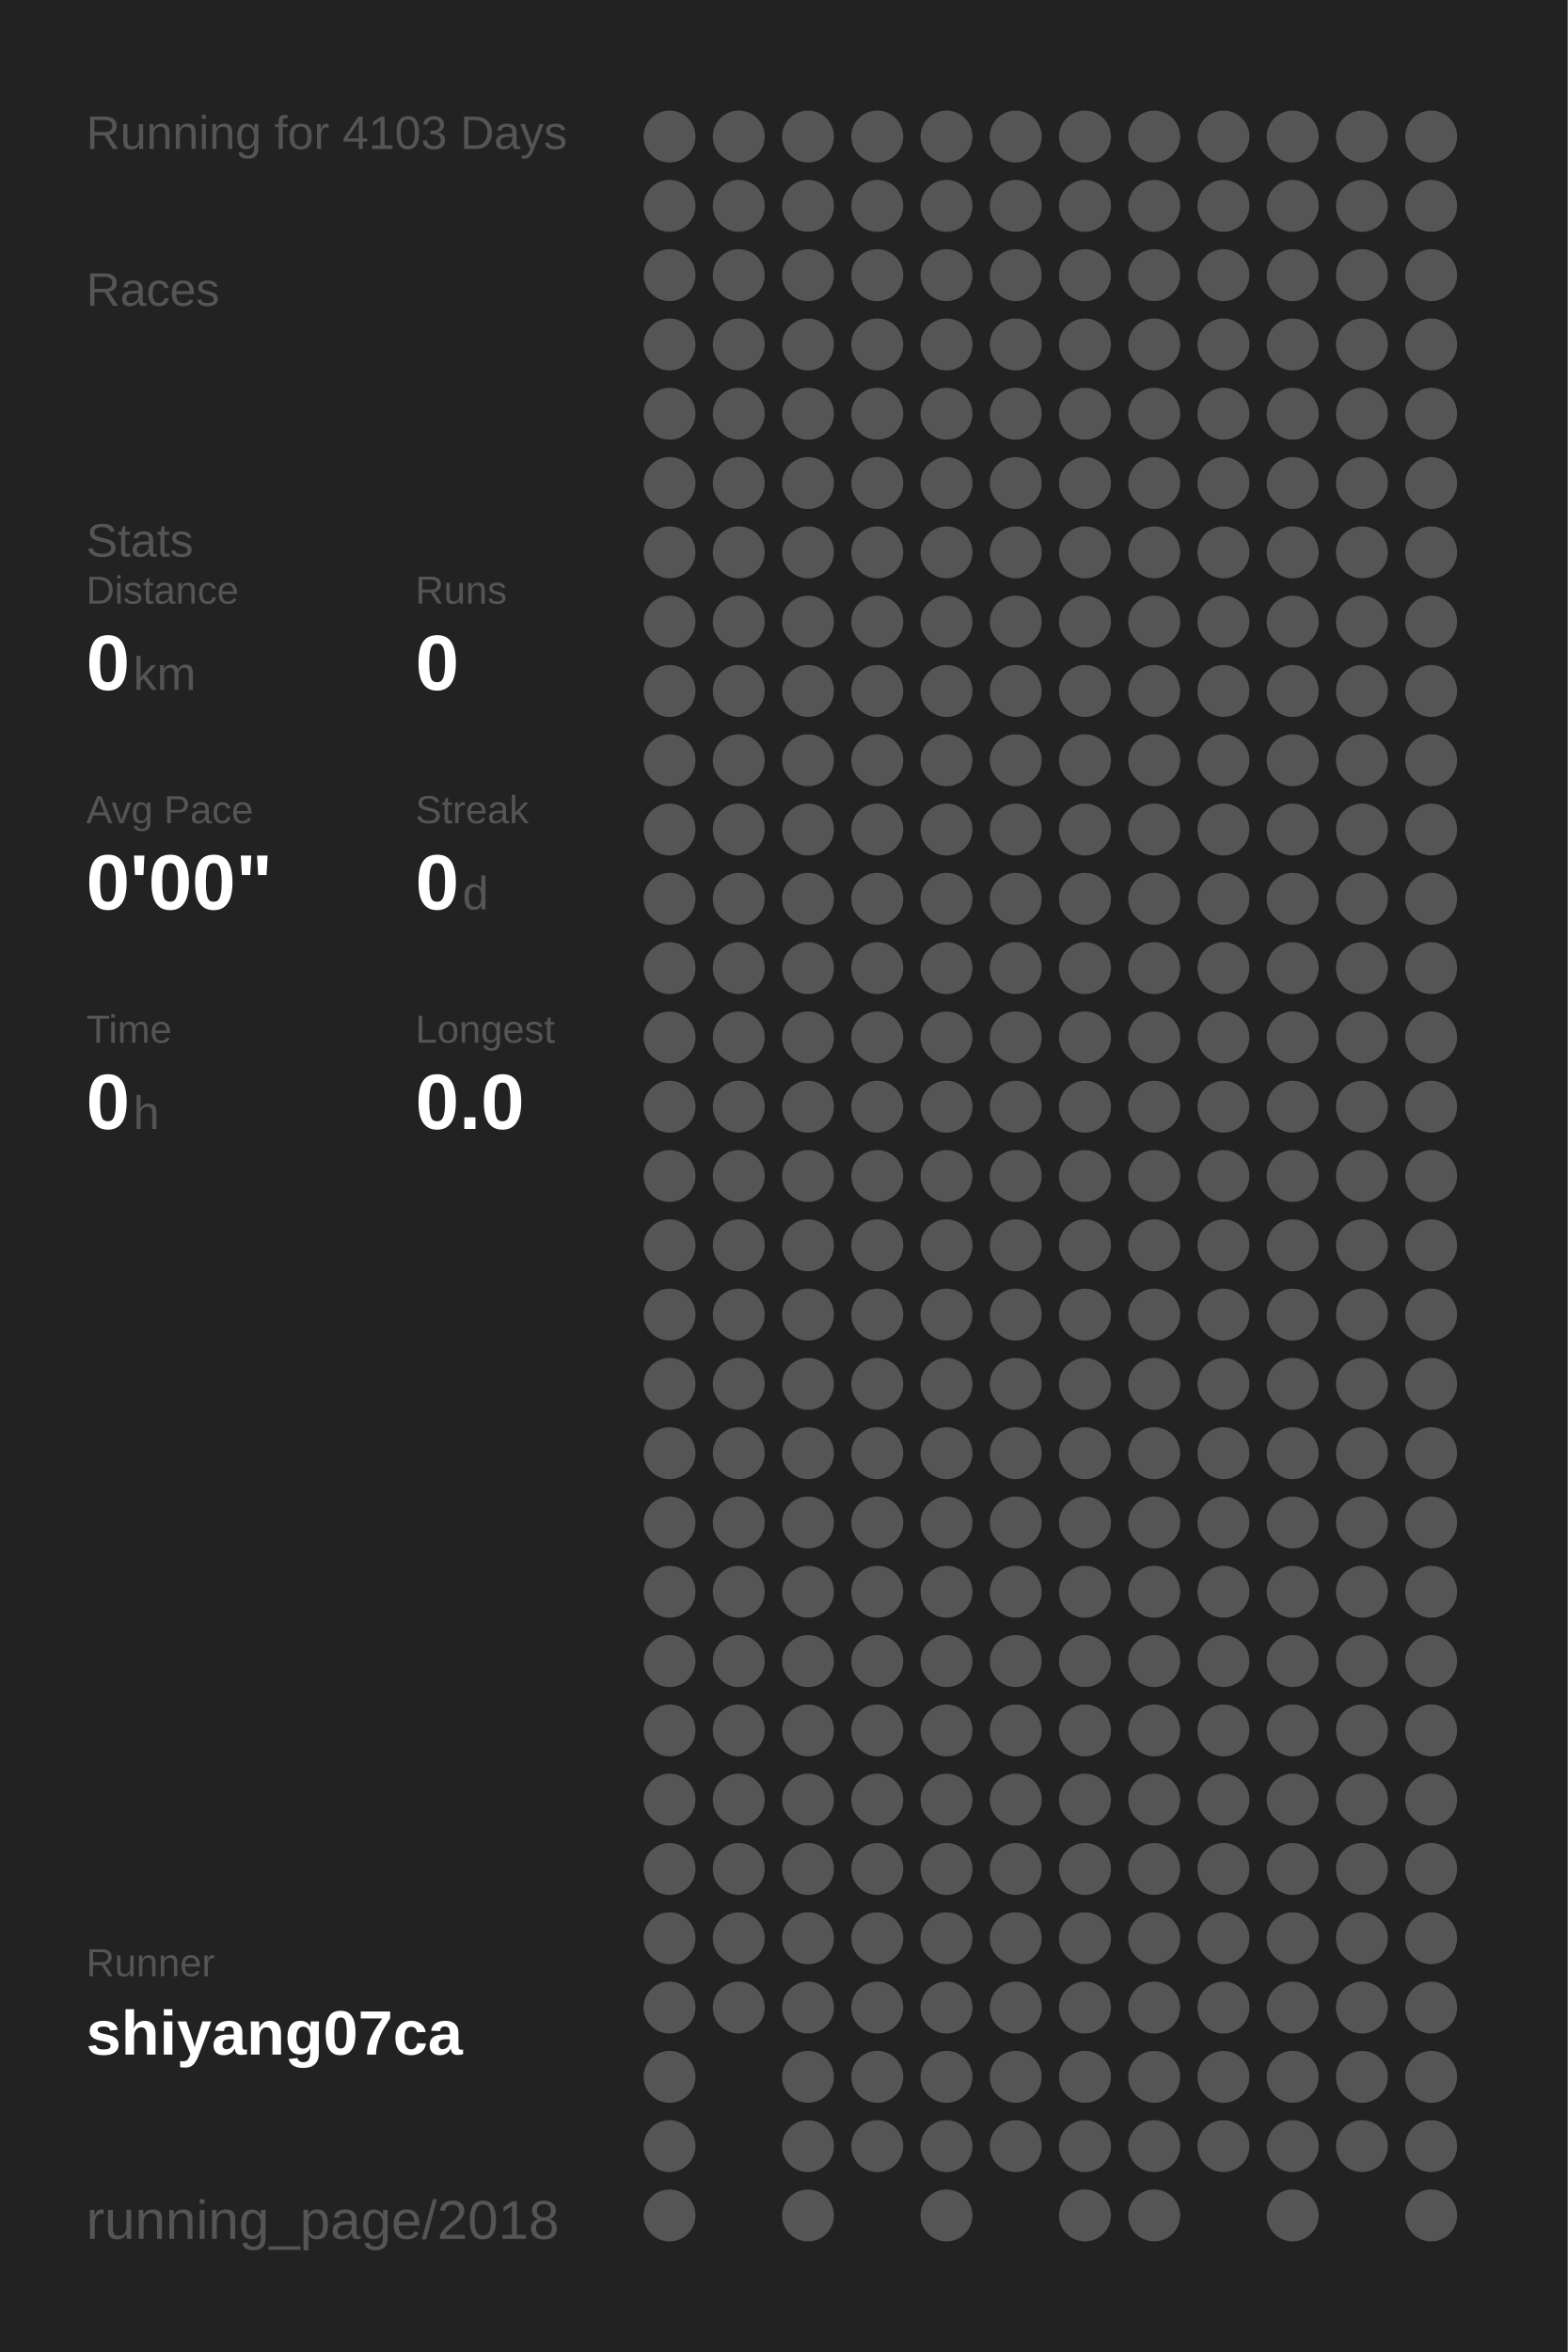
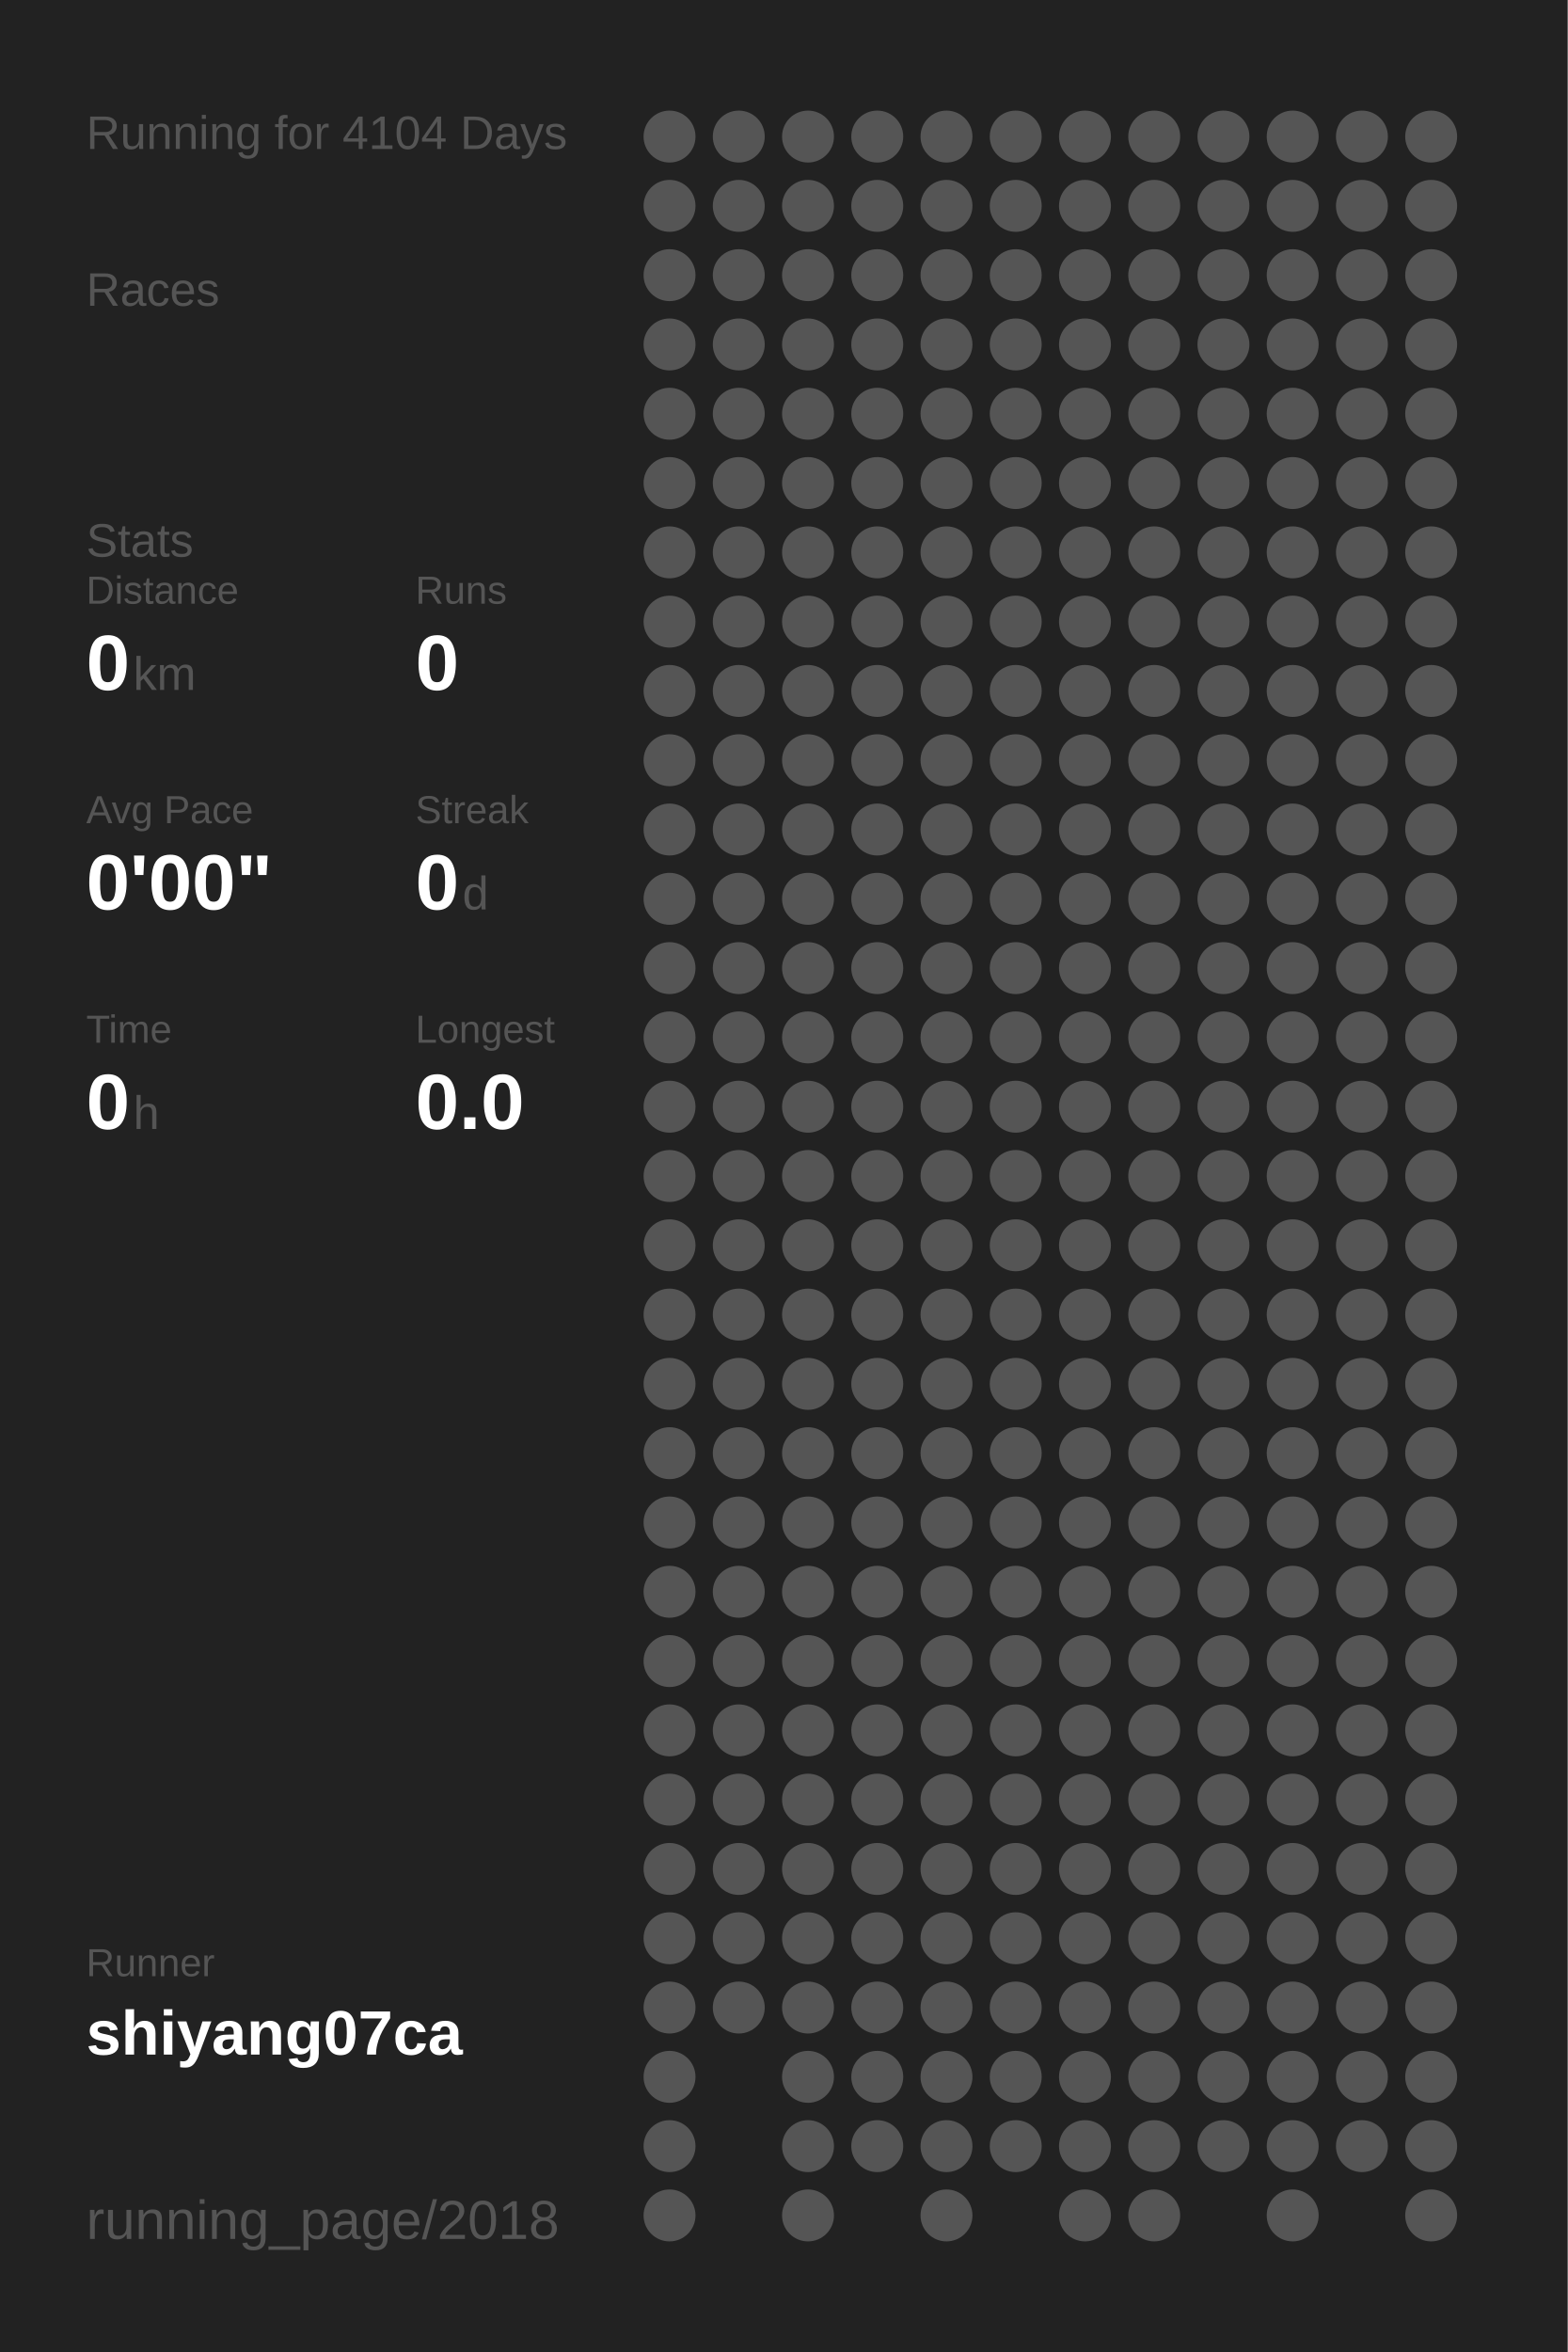
<svg xmlns="http://www.w3.org/2000/svg" baseProfile="full" height="300mm" version="1.1" viewBox="0,0,200,300" width="200mm">
  <defs />
  <rect fill="#222222" height="300" width="200" x="0" y="0" />
-   <text fill="#555555" style="font-size:6px; font-family:Arial;" x="11" y="19">Running for 4103 Days</text>
+   <text fill="#555555" style="font-size:6px; font-family:Arial;" x="11" y="19">Running for 4104 Days</text>
  <text fill="#555555" style="font-size:6px; font-family:Arial;" x="11" y="39">Races</text>
  <text fill="#555555" style="font-size:6px; font-family:Arial;" x="11" y="71">Stats</text>
  <text fill="#555555" style="font-size:5px; font-family:Arial;" x="11" y="77">Distance</text>
  <text fill="#FFFFFF" style="font-size:10px; font-family:Arial; font-weight:bold;" x="11" y="88">0</text>
  <text fill="#555555" style="font-size:6px; font-family:Arial;" x="17" y="88">km</text>
  <text fill="#555555" style="font-size:5px; font-family:Arial;" x="53" y="77">Runs</text>
  <text fill="#FFFFFF" style="font-size:10px; font-family:Arial; font-weight:bold;" x="53" y="88">0</text>
  <text fill="#555555" style="font-size:5px; font-family:Arial;" x="11" y="105">Avg Pace</text>
  <text fill="#FFFFFF" style="font-size:10px; font-family:Arial; font-weight:bold;" x="11" y="116">0'00"</text>
  <text fill="#555555" style="font-size:5px; font-family:Arial;" x="53" y="105">Streak</text>
  <text fill="#FFFFFF" style="font-size:10px; font-family:Arial; font-weight:bold;" x="53" y="116">0</text>
  <text fill="#555555" style="font-size:6px; font-family:Arial;" x="59" y="116">d</text>
  <text fill="#555555" style="font-size:5px; font-family:Arial;" x="11" y="133">Time</text>
  <text fill="#FFFFFF" style="font-size:10px; font-family:Arial; font-weight:bold;" x="11" y="144">0</text>
  <text fill="#555555" style="font-size:6px; font-family:Arial;" x="17" y="144">h</text>
  <text fill="#555555" style="font-size:5px; font-family:Arial;" x="53" y="133">Longest</text>
  <text fill="#FFFFFF" style="font-size:10px; font-family:Arial; font-weight:bold;" x="53" y="144">0.0</text>
  <text fill="#555555" style="font-size:5px; font-family:Arial;" x="11" y="252.065">Runner</text>
  <text fill="#FFFFFF" style="font-size:8px; font-family:Arial; font-weight:bold;" x="11" y="262.065">shiyang07ca</text>
  <text fill="#555555" style="font-size:7px; font-family:Arial;" x="11" y="285.581">running_page/2018</text>
  <circle cx="85.417" cy="17.419" fill="#555555" r="3.312" />
  <circle cx="85.417" cy="26.258" fill="#555555" r="3.312" />
  <circle cx="85.417" cy="35.097" fill="#555555" r="3.312" />
  <circle cx="85.417" cy="43.935" fill="#555555" r="3.312" />
  <circle cx="85.417" cy="52.774" fill="#555555" r="3.312" />
  <circle cx="85.417" cy="61.613" fill="#555555" r="3.312" />
  <circle cx="85.417" cy="70.452" fill="#555555" r="3.312" />
  <circle cx="85.417" cy="79.29" fill="#555555" r="3.312" />
  <circle cx="85.417" cy="88.129" fill="#555555" r="3.312" />
  <circle cx="85.417" cy="96.968" fill="#555555" r="3.312" />
  <circle cx="85.417" cy="105.806" fill="#555555" r="3.312" />
  <circle cx="85.417" cy="114.645" fill="#555555" r="3.312" />
  <circle cx="85.417" cy="123.484" fill="#555555" r="3.312" />
  <circle cx="85.417" cy="132.323" fill="#555555" r="3.312" />
  <circle cx="85.417" cy="141.161" fill="#555555" r="3.312" />
  <circle cx="85.417" cy="150" fill="#555555" r="3.312" />
  <circle cx="85.417" cy="158.839" fill="#555555" r="3.312" />
  <circle cx="85.417" cy="167.677" fill="#555555" r="3.312" />
  <circle cx="85.417" cy="176.516" fill="#555555" r="3.312" />
  <circle cx="85.417" cy="185.355" fill="#555555" r="3.312" />
  <circle cx="85.417" cy="194.194" fill="#555555" r="3.312" />
  <circle cx="85.417" cy="203.032" fill="#555555" r="3.312" />
  <circle cx="85.417" cy="211.871" fill="#555555" r="3.312" />
  <circle cx="85.417" cy="220.71" fill="#555555" r="3.312" />
  <circle cx="85.417" cy="229.548" fill="#555555" r="3.312" />
  <circle cx="85.417" cy="238.387" fill="#555555" r="3.312" />
  <circle cx="85.417" cy="247.226" fill="#555555" r="3.312" />
  <circle cx="85.417" cy="256.065" fill="#555555" r="3.312" />
  <circle cx="85.417" cy="264.903" fill="#555555" r="3.312" />
  <circle cx="85.417" cy="273.742" fill="#555555" r="3.312" />
  <circle cx="85.417" cy="282.581" fill="#555555" r="3.312" />
  <circle cx="94.25" cy="17.419" fill="#555555" r="3.312" />
  <circle cx="94.25" cy="26.258" fill="#555555" r="3.312" />
  <circle cx="94.25" cy="35.097" fill="#555555" r="3.312" />
  <circle cx="94.25" cy="43.935" fill="#555555" r="3.312" />
  <circle cx="94.25" cy="52.774" fill="#555555" r="3.312" />
  <circle cx="94.25" cy="61.613" fill="#555555" r="3.312" />
  <circle cx="94.25" cy="70.452" fill="#555555" r="3.312" />
  <circle cx="94.25" cy="79.29" fill="#555555" r="3.312" />
  <circle cx="94.25" cy="88.129" fill="#555555" r="3.312" />
  <circle cx="94.25" cy="96.968" fill="#555555" r="3.312" />
  <circle cx="94.25" cy="105.806" fill="#555555" r="3.312" />
  <circle cx="94.25" cy="114.645" fill="#555555" r="3.312" />
  <circle cx="94.25" cy="123.484" fill="#555555" r="3.312" />
  <circle cx="94.25" cy="132.323" fill="#555555" r="3.312" />
  <circle cx="94.25" cy="141.161" fill="#555555" r="3.312" />
  <circle cx="94.25" cy="150" fill="#555555" r="3.312" />
  <circle cx="94.25" cy="158.839" fill="#555555" r="3.312" />
  <circle cx="94.25" cy="167.677" fill="#555555" r="3.312" />
  <circle cx="94.25" cy="176.516" fill="#555555" r="3.312" />
  <circle cx="94.25" cy="185.355" fill="#555555" r="3.312" />
  <circle cx="94.25" cy="194.194" fill="#555555" r="3.312" />
  <circle cx="94.25" cy="203.032" fill="#555555" r="3.312" />
  <circle cx="94.25" cy="211.871" fill="#555555" r="3.312" />
  <circle cx="94.25" cy="220.71" fill="#555555" r="3.312" />
  <circle cx="94.25" cy="229.548" fill="#555555" r="3.312" />
  <circle cx="94.25" cy="238.387" fill="#555555" r="3.312" />
  <circle cx="94.25" cy="247.226" fill="#555555" r="3.312" />
  <circle cx="94.25" cy="256.065" fill="#555555" r="3.312" />
  <circle cx="103.083" cy="17.419" fill="#555555" r="3.312" />
  <circle cx="103.083" cy="26.258" fill="#555555" r="3.312" />
  <circle cx="103.083" cy="35.097" fill="#555555" r="3.312" />
  <circle cx="103.083" cy="43.935" fill="#555555" r="3.312" />
  <circle cx="103.083" cy="52.774" fill="#555555" r="3.312" />
  <circle cx="103.083" cy="61.613" fill="#555555" r="3.312" />
  <circle cx="103.083" cy="70.452" fill="#555555" r="3.312" />
  <circle cx="103.083" cy="79.29" fill="#555555" r="3.312" />
  <circle cx="103.083" cy="88.129" fill="#555555" r="3.312" />
  <circle cx="103.083" cy="96.968" fill="#555555" r="3.312" />
  <circle cx="103.083" cy="105.806" fill="#555555" r="3.312" />
  <circle cx="103.083" cy="114.645" fill="#555555" r="3.312" />
  <circle cx="103.083" cy="123.484" fill="#555555" r="3.312" />
  <circle cx="103.083" cy="132.323" fill="#555555" r="3.312" />
  <circle cx="103.083" cy="141.161" fill="#555555" r="3.312" />
  <circle cx="103.083" cy="150" fill="#555555" r="3.312" />
  <circle cx="103.083" cy="158.839" fill="#555555" r="3.312" />
  <circle cx="103.083" cy="167.677" fill="#555555" r="3.312" />
  <circle cx="103.083" cy="176.516" fill="#555555" r="3.312" />
  <circle cx="103.083" cy="185.355" fill="#555555" r="3.312" />
  <circle cx="103.083" cy="194.194" fill="#555555" r="3.312" />
  <circle cx="103.083" cy="203.032" fill="#555555" r="3.312" />
  <circle cx="103.083" cy="211.871" fill="#555555" r="3.312" />
  <circle cx="103.083" cy="220.71" fill="#555555" r="3.312" />
  <circle cx="103.083" cy="229.548" fill="#555555" r="3.312" />
  <circle cx="103.083" cy="238.387" fill="#555555" r="3.312" />
  <circle cx="103.083" cy="247.226" fill="#555555" r="3.312" />
  <circle cx="103.083" cy="256.065" fill="#555555" r="3.312" />
  <circle cx="103.083" cy="264.903" fill="#555555" r="3.312" />
  <circle cx="103.083" cy="273.742" fill="#555555" r="3.312" />
  <circle cx="103.083" cy="282.581" fill="#555555" r="3.312" />
  <circle cx="111.917" cy="17.419" fill="#555555" r="3.312" />
  <circle cx="111.917" cy="26.258" fill="#555555" r="3.312" />
  <circle cx="111.917" cy="35.097" fill="#555555" r="3.312" />
  <circle cx="111.917" cy="43.935" fill="#555555" r="3.312" />
  <circle cx="111.917" cy="52.774" fill="#555555" r="3.312" />
  <circle cx="111.917" cy="61.613" fill="#555555" r="3.312" />
  <circle cx="111.917" cy="70.452" fill="#555555" r="3.312" />
  <circle cx="111.917" cy="79.29" fill="#555555" r="3.312" />
  <circle cx="111.917" cy="88.129" fill="#555555" r="3.312" />
  <circle cx="111.917" cy="96.968" fill="#555555" r="3.312" />
  <circle cx="111.917" cy="105.806" fill="#555555" r="3.312" />
  <circle cx="111.917" cy="114.645" fill="#555555" r="3.312" />
  <circle cx="111.917" cy="123.484" fill="#555555" r="3.312" />
  <circle cx="111.917" cy="132.323" fill="#555555" r="3.312" />
  <circle cx="111.917" cy="141.161" fill="#555555" r="3.312" />
  <circle cx="111.917" cy="150" fill="#555555" r="3.312" />
  <circle cx="111.917" cy="158.839" fill="#555555" r="3.312" />
  <circle cx="111.917" cy="167.677" fill="#555555" r="3.312" />
  <circle cx="111.917" cy="176.516" fill="#555555" r="3.312" />
  <circle cx="111.917" cy="185.355" fill="#555555" r="3.312" />
  <circle cx="111.917" cy="194.194" fill="#555555" r="3.312" />
  <circle cx="111.917" cy="203.032" fill="#555555" r="3.312" />
  <circle cx="111.917" cy="211.871" fill="#555555" r="3.312" />
  <circle cx="111.917" cy="220.71" fill="#555555" r="3.312" />
  <circle cx="111.917" cy="229.548" fill="#555555" r="3.312" />
  <circle cx="111.917" cy="238.387" fill="#555555" r="3.312" />
  <circle cx="111.917" cy="247.226" fill="#555555" r="3.312" />
  <circle cx="111.917" cy="256.065" fill="#555555" r="3.312" />
  <circle cx="111.917" cy="264.903" fill="#555555" r="3.312" />
  <circle cx="111.917" cy="273.742" fill="#555555" r="3.312" />
  <circle cx="120.75" cy="17.419" fill="#555555" r="3.312" />
  <circle cx="120.75" cy="26.258" fill="#555555" r="3.312" />
  <circle cx="120.75" cy="35.097" fill="#555555" r="3.312" />
  <circle cx="120.75" cy="43.935" fill="#555555" r="3.312" />
  <circle cx="120.75" cy="52.774" fill="#555555" r="3.312" />
  <circle cx="120.75" cy="61.613" fill="#555555" r="3.312" />
  <circle cx="120.75" cy="70.452" fill="#555555" r="3.312" />
  <circle cx="120.75" cy="79.29" fill="#555555" r="3.312" />
  <circle cx="120.75" cy="88.129" fill="#555555" r="3.312" />
  <circle cx="120.75" cy="96.968" fill="#555555" r="3.312" />
  <circle cx="120.75" cy="105.806" fill="#555555" r="3.312" />
  <circle cx="120.75" cy="114.645" fill="#555555" r="3.312" />
  <circle cx="120.75" cy="123.484" fill="#555555" r="3.312" />
  <circle cx="120.75" cy="132.323" fill="#555555" r="3.312" />
  <circle cx="120.75" cy="141.161" fill="#555555" r="3.312" />
  <circle cx="120.75" cy="150" fill="#555555" r="3.312" />
  <circle cx="120.75" cy="158.839" fill="#555555" r="3.312" />
  <circle cx="120.75" cy="167.677" fill="#555555" r="3.312" />
  <circle cx="120.75" cy="176.516" fill="#555555" r="3.312" />
  <circle cx="120.75" cy="185.355" fill="#555555" r="3.312" />
  <circle cx="120.75" cy="194.194" fill="#555555" r="3.312" />
  <circle cx="120.75" cy="203.032" fill="#555555" r="3.312" />
  <circle cx="120.75" cy="211.871" fill="#555555" r="3.312" />
  <circle cx="120.75" cy="220.71" fill="#555555" r="3.312" />
  <circle cx="120.75" cy="229.548" fill="#555555" r="3.312" />
  <circle cx="120.75" cy="238.387" fill="#555555" r="3.312" />
  <circle cx="120.75" cy="247.226" fill="#555555" r="3.312" />
  <circle cx="120.75" cy="256.065" fill="#555555" r="3.312" />
  <circle cx="120.75" cy="264.903" fill="#555555" r="3.312" />
  <circle cx="120.75" cy="273.742" fill="#555555" r="3.312" />
  <circle cx="120.75" cy="282.581" fill="#555555" r="3.312" />
  <circle cx="129.583" cy="17.419" fill="#555555" r="3.312" />
  <circle cx="129.583" cy="26.258" fill="#555555" r="3.312" />
  <circle cx="129.583" cy="35.097" fill="#555555" r="3.312" />
  <circle cx="129.583" cy="43.935" fill="#555555" r="3.312" />
  <circle cx="129.583" cy="52.774" fill="#555555" r="3.312" />
  <circle cx="129.583" cy="61.613" fill="#555555" r="3.312" />
  <circle cx="129.583" cy="70.452" fill="#555555" r="3.312" />
  <circle cx="129.583" cy="79.29" fill="#555555" r="3.312" />
  <circle cx="129.583" cy="88.129" fill="#555555" r="3.312" />
  <circle cx="129.583" cy="96.968" fill="#555555" r="3.312" />
  <circle cx="129.583" cy="105.806" fill="#555555" r="3.312" />
  <circle cx="129.583" cy="114.645" fill="#555555" r="3.312" />
  <circle cx="129.583" cy="123.484" fill="#555555" r="3.312" />
  <circle cx="129.583" cy="132.323" fill="#555555" r="3.312" />
  <circle cx="129.583" cy="141.161" fill="#555555" r="3.312" />
  <circle cx="129.583" cy="150" fill="#555555" r="3.312" />
  <circle cx="129.583" cy="158.839" fill="#555555" r="3.312" />
  <circle cx="129.583" cy="167.677" fill="#555555" r="3.312" />
  <circle cx="129.583" cy="176.516" fill="#555555" r="3.312" />
  <circle cx="129.583" cy="185.355" fill="#555555" r="3.312" />
  <circle cx="129.583" cy="194.194" fill="#555555" r="3.312" />
  <circle cx="129.583" cy="203.032" fill="#555555" r="3.312" />
  <circle cx="129.583" cy="211.871" fill="#555555" r="3.312" />
  <circle cx="129.583" cy="220.71" fill="#555555" r="3.312" />
  <circle cx="129.583" cy="229.548" fill="#555555" r="3.312" />
  <circle cx="129.583" cy="238.387" fill="#555555" r="3.312" />
  <circle cx="129.583" cy="247.226" fill="#555555" r="3.312" />
  <circle cx="129.583" cy="256.065" fill="#555555" r="3.312" />
  <circle cx="129.583" cy="264.903" fill="#555555" r="3.312" />
  <circle cx="129.583" cy="273.742" fill="#555555" r="3.312" />
  <circle cx="138.417" cy="17.419" fill="#555555" r="3.312" />
  <circle cx="138.417" cy="26.258" fill="#555555" r="3.312" />
  <circle cx="138.417" cy="35.097" fill="#555555" r="3.312" />
  <circle cx="138.417" cy="43.935" fill="#555555" r="3.312" />
  <circle cx="138.417" cy="52.774" fill="#555555" r="3.312" />
  <circle cx="138.417" cy="61.613" fill="#555555" r="3.312" />
  <circle cx="138.417" cy="70.452" fill="#555555" r="3.312" />
  <circle cx="138.417" cy="79.29" fill="#555555" r="3.312" />
  <circle cx="138.417" cy="88.129" fill="#555555" r="3.312" />
  <circle cx="138.417" cy="96.968" fill="#555555" r="3.312" />
  <circle cx="138.417" cy="105.806" fill="#555555" r="3.312" />
  <circle cx="138.417" cy="114.645" fill="#555555" r="3.312" />
  <circle cx="138.417" cy="123.484" fill="#555555" r="3.312" />
  <circle cx="138.417" cy="132.323" fill="#555555" r="3.312" />
  <circle cx="138.417" cy="141.161" fill="#555555" r="3.312" />
  <circle cx="138.417" cy="150" fill="#555555" r="3.312" />
  <circle cx="138.417" cy="158.839" fill="#555555" r="3.312" />
  <circle cx="138.417" cy="167.677" fill="#555555" r="3.312" />
  <circle cx="138.417" cy="176.516" fill="#555555" r="3.312" />
  <circle cx="138.417" cy="185.355" fill="#555555" r="3.312" />
  <circle cx="138.417" cy="194.194" fill="#555555" r="3.312" />
  <circle cx="138.417" cy="203.032" fill="#555555" r="3.312" />
  <circle cx="138.417" cy="211.871" fill="#555555" r="3.312" />
  <circle cx="138.417" cy="220.71" fill="#555555" r="3.312" />
  <circle cx="138.417" cy="229.548" fill="#555555" r="3.312" />
  <circle cx="138.417" cy="238.387" fill="#555555" r="3.312" />
  <circle cx="138.417" cy="247.226" fill="#555555" r="3.312" />
  <circle cx="138.417" cy="256.065" fill="#555555" r="3.312" />
  <circle cx="138.417" cy="264.903" fill="#555555" r="3.312" />
  <circle cx="138.417" cy="273.742" fill="#555555" r="3.312" />
  <circle cx="138.417" cy="282.581" fill="#555555" r="3.312" />
  <circle cx="147.25" cy="17.419" fill="#555555" r="3.312" />
  <circle cx="147.25" cy="26.258" fill="#555555" r="3.312" />
  <circle cx="147.25" cy="35.097" fill="#555555" r="3.312" />
  <circle cx="147.25" cy="43.935" fill="#555555" r="3.312" />
  <circle cx="147.25" cy="52.774" fill="#555555" r="3.312" />
  <circle cx="147.25" cy="61.613" fill="#555555" r="3.312" />
  <circle cx="147.25" cy="70.452" fill="#555555" r="3.312" />
  <circle cx="147.25" cy="79.29" fill="#555555" r="3.312" />
  <circle cx="147.25" cy="88.129" fill="#555555" r="3.312" />
  <circle cx="147.25" cy="96.968" fill="#555555" r="3.312" />
  <circle cx="147.25" cy="105.806" fill="#555555" r="3.312" />
  <circle cx="147.25" cy="114.645" fill="#555555" r="3.312" />
  <circle cx="147.25" cy="123.484" fill="#555555" r="3.312" />
  <circle cx="147.25" cy="132.323" fill="#555555" r="3.312" />
  <circle cx="147.25" cy="141.161" fill="#555555" r="3.312" />
  <circle cx="147.25" cy="150" fill="#555555" r="3.312" />
  <circle cx="147.25" cy="158.839" fill="#555555" r="3.312" />
  <circle cx="147.25" cy="167.677" fill="#555555" r="3.312" />
  <circle cx="147.25" cy="176.516" fill="#555555" r="3.312" />
  <circle cx="147.25" cy="185.355" fill="#555555" r="3.312" />
  <circle cx="147.25" cy="194.194" fill="#555555" r="3.312" />
  <circle cx="147.25" cy="203.032" fill="#555555" r="3.312" />
  <circle cx="147.25" cy="211.871" fill="#555555" r="3.312" />
  <circle cx="147.25" cy="220.71" fill="#555555" r="3.312" />
  <circle cx="147.25" cy="229.548" fill="#555555" r="3.312" />
  <circle cx="147.25" cy="238.387" fill="#555555" r="3.312" />
  <circle cx="147.25" cy="247.226" fill="#555555" r="3.312" />
  <circle cx="147.25" cy="256.065" fill="#555555" r="3.312" />
  <circle cx="147.25" cy="264.903" fill="#555555" r="3.312" />
  <circle cx="147.25" cy="273.742" fill="#555555" r="3.312" />
  <circle cx="147.25" cy="282.581" fill="#555555" r="3.312" />
  <circle cx="156.083" cy="17.419" fill="#555555" r="3.312" />
  <circle cx="156.083" cy="26.258" fill="#555555" r="3.312" />
  <circle cx="156.083" cy="35.097" fill="#555555" r="3.312" />
  <circle cx="156.083" cy="43.935" fill="#555555" r="3.312" />
  <circle cx="156.083" cy="52.774" fill="#555555" r="3.312" />
  <circle cx="156.083" cy="61.613" fill="#555555" r="3.312" />
  <circle cx="156.083" cy="70.452" fill="#555555" r="3.312" />
  <circle cx="156.083" cy="79.29" fill="#555555" r="3.312" />
  <circle cx="156.083" cy="88.129" fill="#555555" r="3.312" />
  <circle cx="156.083" cy="96.968" fill="#555555" r="3.312" />
  <circle cx="156.083" cy="105.806" fill="#555555" r="3.312" />
  <circle cx="156.083" cy="114.645" fill="#555555" r="3.312" />
  <circle cx="156.083" cy="123.484" fill="#555555" r="3.312" />
  <circle cx="156.083" cy="132.323" fill="#555555" r="3.312" />
  <circle cx="156.083" cy="141.161" fill="#555555" r="3.312" />
  <circle cx="156.083" cy="150" fill="#555555" r="3.312" />
  <circle cx="156.083" cy="158.839" fill="#555555" r="3.312" />
  <circle cx="156.083" cy="167.677" fill="#555555" r="3.312" />
  <circle cx="156.083" cy="176.516" fill="#555555" r="3.312" />
  <circle cx="156.083" cy="185.355" fill="#555555" r="3.312" />
  <circle cx="156.083" cy="194.194" fill="#555555" r="3.312" />
  <circle cx="156.083" cy="203.032" fill="#555555" r="3.312" />
  <circle cx="156.083" cy="211.871" fill="#555555" r="3.312" />
  <circle cx="156.083" cy="220.71" fill="#555555" r="3.312" />
  <circle cx="156.083" cy="229.548" fill="#555555" r="3.312" />
  <circle cx="156.083" cy="238.387" fill="#555555" r="3.312" />
  <circle cx="156.083" cy="247.226" fill="#555555" r="3.312" />
  <circle cx="156.083" cy="256.065" fill="#555555" r="3.312" />
  <circle cx="156.083" cy="264.903" fill="#555555" r="3.312" />
  <circle cx="156.083" cy="273.742" fill="#555555" r="3.312" />
  <circle cx="164.917" cy="17.419" fill="#555555" r="3.312" />
  <circle cx="164.917" cy="26.258" fill="#555555" r="3.312" />
  <circle cx="164.917" cy="35.097" fill="#555555" r="3.312" />
  <circle cx="164.917" cy="43.935" fill="#555555" r="3.312" />
  <circle cx="164.917" cy="52.774" fill="#555555" r="3.312" />
  <circle cx="164.917" cy="61.613" fill="#555555" r="3.312" />
  <circle cx="164.917" cy="70.452" fill="#555555" r="3.312" />
  <circle cx="164.917" cy="79.29" fill="#555555" r="3.312" />
  <circle cx="164.917" cy="88.129" fill="#555555" r="3.312" />
  <circle cx="164.917" cy="96.968" fill="#555555" r="3.312" />
  <circle cx="164.917" cy="105.806" fill="#555555" r="3.312" />
  <circle cx="164.917" cy="114.645" fill="#555555" r="3.312" />
  <circle cx="164.917" cy="123.484" fill="#555555" r="3.312" />
  <circle cx="164.917" cy="132.323" fill="#555555" r="3.312" />
  <circle cx="164.917" cy="141.161" fill="#555555" r="3.312" />
  <circle cx="164.917" cy="150" fill="#555555" r="3.312" />
  <circle cx="164.917" cy="158.839" fill="#555555" r="3.312" />
  <circle cx="164.917" cy="167.677" fill="#555555" r="3.312" />
  <circle cx="164.917" cy="176.516" fill="#555555" r="3.312" />
  <circle cx="164.917" cy="185.355" fill="#555555" r="3.312" />
  <circle cx="164.917" cy="194.194" fill="#555555" r="3.312" />
  <circle cx="164.917" cy="203.032" fill="#555555" r="3.312" />
  <circle cx="164.917" cy="211.871" fill="#555555" r="3.312" />
  <circle cx="164.917" cy="220.71" fill="#555555" r="3.312" />
  <circle cx="164.917" cy="229.548" fill="#555555" r="3.312" />
  <circle cx="164.917" cy="238.387" fill="#555555" r="3.312" />
  <circle cx="164.917" cy="247.226" fill="#555555" r="3.312" />
  <circle cx="164.917" cy="256.065" fill="#555555" r="3.312" />
  <circle cx="164.917" cy="264.903" fill="#555555" r="3.312" />
  <circle cx="164.917" cy="273.742" fill="#555555" r="3.312" />
  <circle cx="164.917" cy="282.581" fill="#555555" r="3.312" />
  <circle cx="173.75" cy="17.419" fill="#555555" r="3.312" />
  <circle cx="173.75" cy="26.258" fill="#555555" r="3.312" />
  <circle cx="173.75" cy="35.097" fill="#555555" r="3.312" />
  <circle cx="173.75" cy="43.935" fill="#555555" r="3.312" />
  <circle cx="173.75" cy="52.774" fill="#555555" r="3.312" />
  <circle cx="173.75" cy="61.613" fill="#555555" r="3.312" />
  <circle cx="173.75" cy="70.452" fill="#555555" r="3.312" />
  <circle cx="173.75" cy="79.29" fill="#555555" r="3.312" />
  <circle cx="173.75" cy="88.129" fill="#555555" r="3.312" />
  <circle cx="173.75" cy="96.968" fill="#555555" r="3.312" />
  <circle cx="173.75" cy="105.806" fill="#555555" r="3.312" />
  <circle cx="173.75" cy="114.645" fill="#555555" r="3.312" />
  <circle cx="173.75" cy="123.484" fill="#555555" r="3.312" />
  <circle cx="173.75" cy="132.323" fill="#555555" r="3.312" />
  <circle cx="173.75" cy="141.161" fill="#555555" r="3.312" />
  <circle cx="173.75" cy="150" fill="#555555" r="3.312" />
  <circle cx="173.75" cy="158.839" fill="#555555" r="3.312" />
  <circle cx="173.75" cy="167.677" fill="#555555" r="3.312" />
  <circle cx="173.75" cy="176.516" fill="#555555" r="3.312" />
  <circle cx="173.75" cy="185.355" fill="#555555" r="3.312" />
  <circle cx="173.75" cy="194.194" fill="#555555" r="3.312" />
  <circle cx="173.75" cy="203.032" fill="#555555" r="3.312" />
  <circle cx="173.75" cy="211.871" fill="#555555" r="3.312" />
  <circle cx="173.75" cy="220.71" fill="#555555" r="3.312" />
  <circle cx="173.75" cy="229.548" fill="#555555" r="3.312" />
  <circle cx="173.75" cy="238.387" fill="#555555" r="3.312" />
  <circle cx="173.75" cy="247.226" fill="#555555" r="3.312" />
  <circle cx="173.75" cy="256.065" fill="#555555" r="3.312" />
  <circle cx="173.75" cy="264.903" fill="#555555" r="3.312" />
  <circle cx="173.75" cy="273.742" fill="#555555" r="3.312" />
  <circle cx="182.583" cy="17.419" fill="#555555" r="3.312" />
  <circle cx="182.583" cy="26.258" fill="#555555" r="3.312" />
  <circle cx="182.583" cy="35.097" fill="#555555" r="3.312" />
  <circle cx="182.583" cy="43.935" fill="#555555" r="3.312" />
  <circle cx="182.583" cy="52.774" fill="#555555" r="3.312" />
  <circle cx="182.583" cy="61.613" fill="#555555" r="3.312" />
  <circle cx="182.583" cy="70.452" fill="#555555" r="3.312" />
  <circle cx="182.583" cy="79.29" fill="#555555" r="3.312" />
  <circle cx="182.583" cy="88.129" fill="#555555" r="3.312" />
  <circle cx="182.583" cy="96.968" fill="#555555" r="3.312" />
  <circle cx="182.583" cy="105.806" fill="#555555" r="3.312" />
  <circle cx="182.583" cy="114.645" fill="#555555" r="3.312" />
  <circle cx="182.583" cy="123.484" fill="#555555" r="3.312" />
  <circle cx="182.583" cy="132.323" fill="#555555" r="3.312" />
  <circle cx="182.583" cy="141.161" fill="#555555" r="3.312" />
  <circle cx="182.583" cy="150" fill="#555555" r="3.312" />
  <circle cx="182.583" cy="158.839" fill="#555555" r="3.312" />
  <circle cx="182.583" cy="167.677" fill="#555555" r="3.312" />
  <circle cx="182.583" cy="176.516" fill="#555555" r="3.312" />
  <circle cx="182.583" cy="185.355" fill="#555555" r="3.312" />
  <circle cx="182.583" cy="194.194" fill="#555555" r="3.312" />
  <circle cx="182.583" cy="203.032" fill="#555555" r="3.312" />
  <circle cx="182.583" cy="211.871" fill="#555555" r="3.312" />
  <circle cx="182.583" cy="220.71" fill="#555555" r="3.312" />
  <circle cx="182.583" cy="229.548" fill="#555555" r="3.312" />
  <circle cx="182.583" cy="238.387" fill="#555555" r="3.312" />
  <circle cx="182.583" cy="247.226" fill="#555555" r="3.312" />
  <circle cx="182.583" cy="256.065" fill="#555555" r="3.312" />
  <circle cx="182.583" cy="264.903" fill="#555555" r="3.312" />
  <circle cx="182.583" cy="273.742" fill="#555555" r="3.312" />
  <circle cx="182.583" cy="282.581" fill="#555555" r="3.312" />
</svg>
